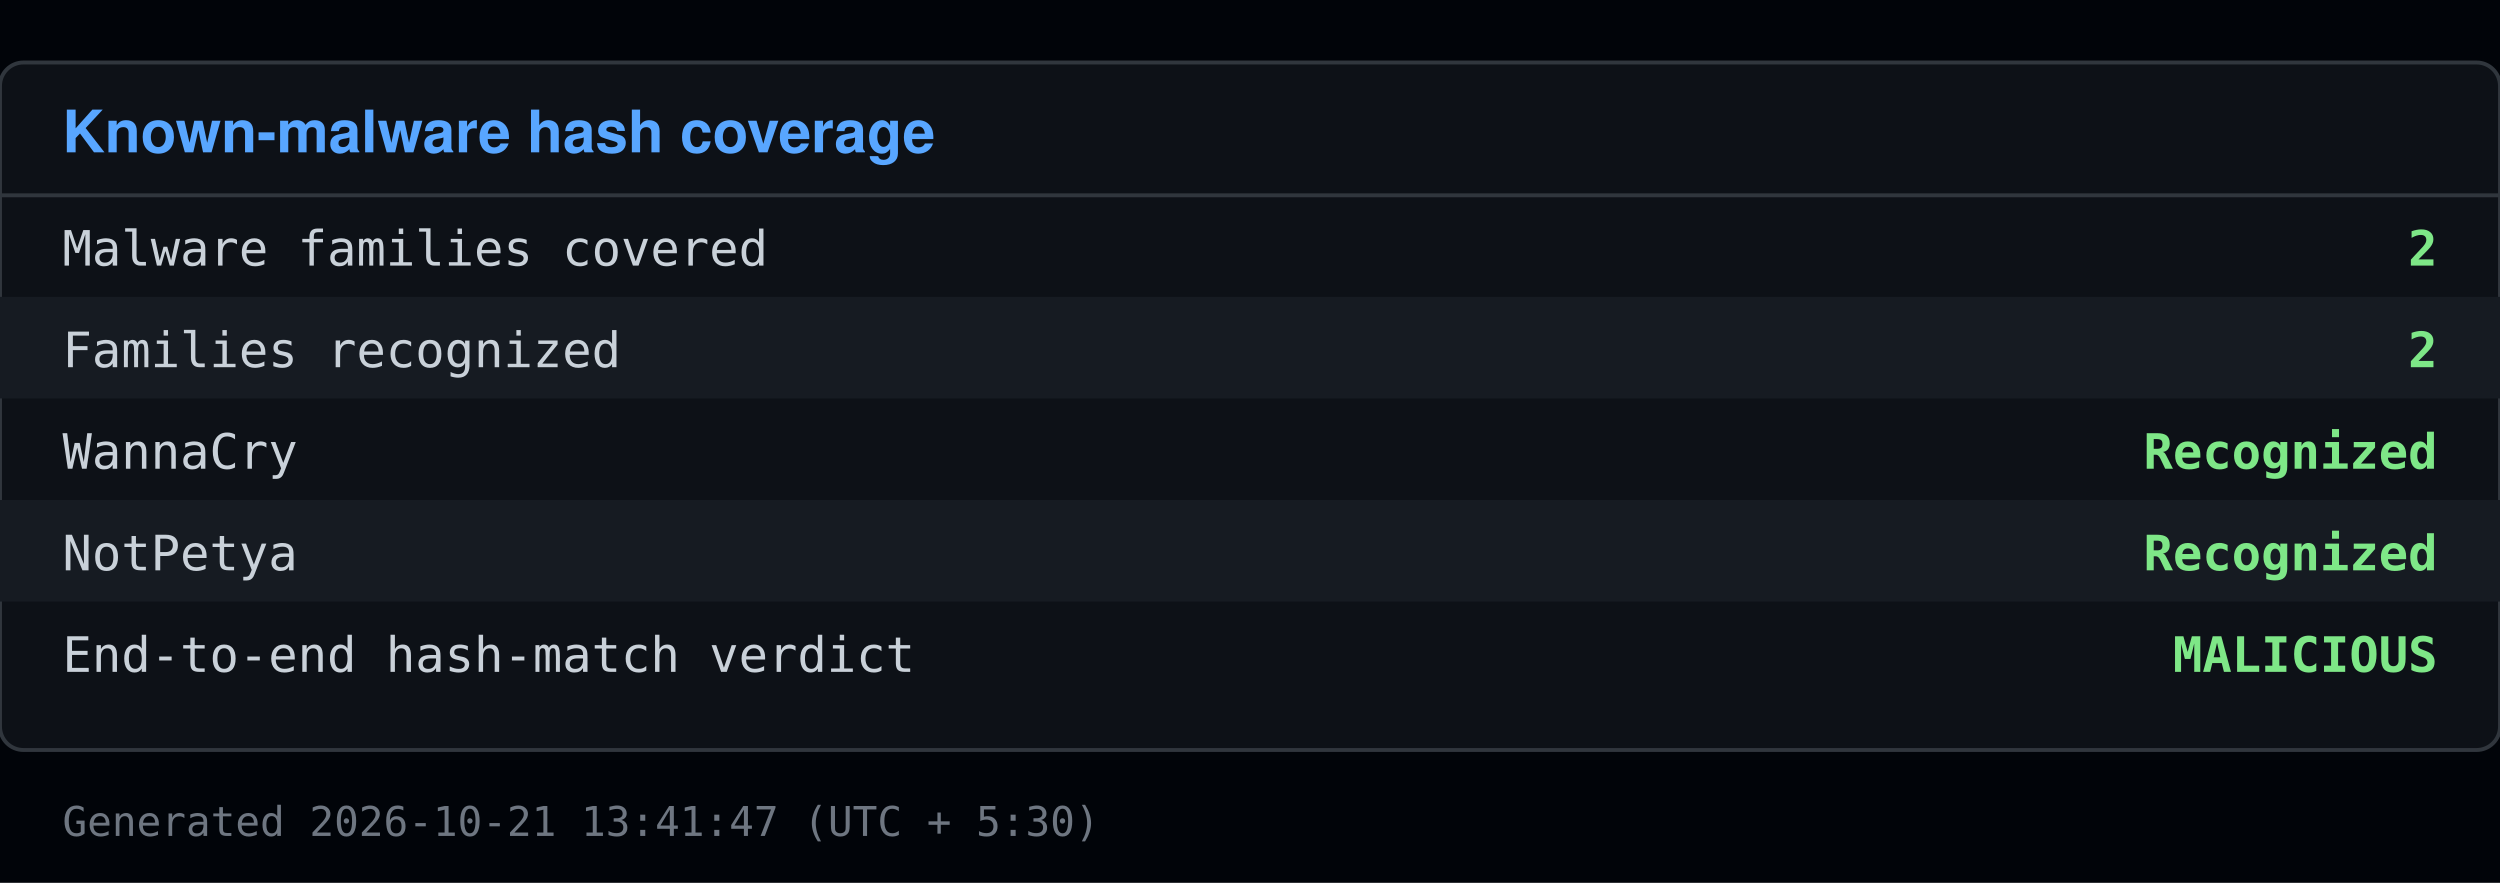
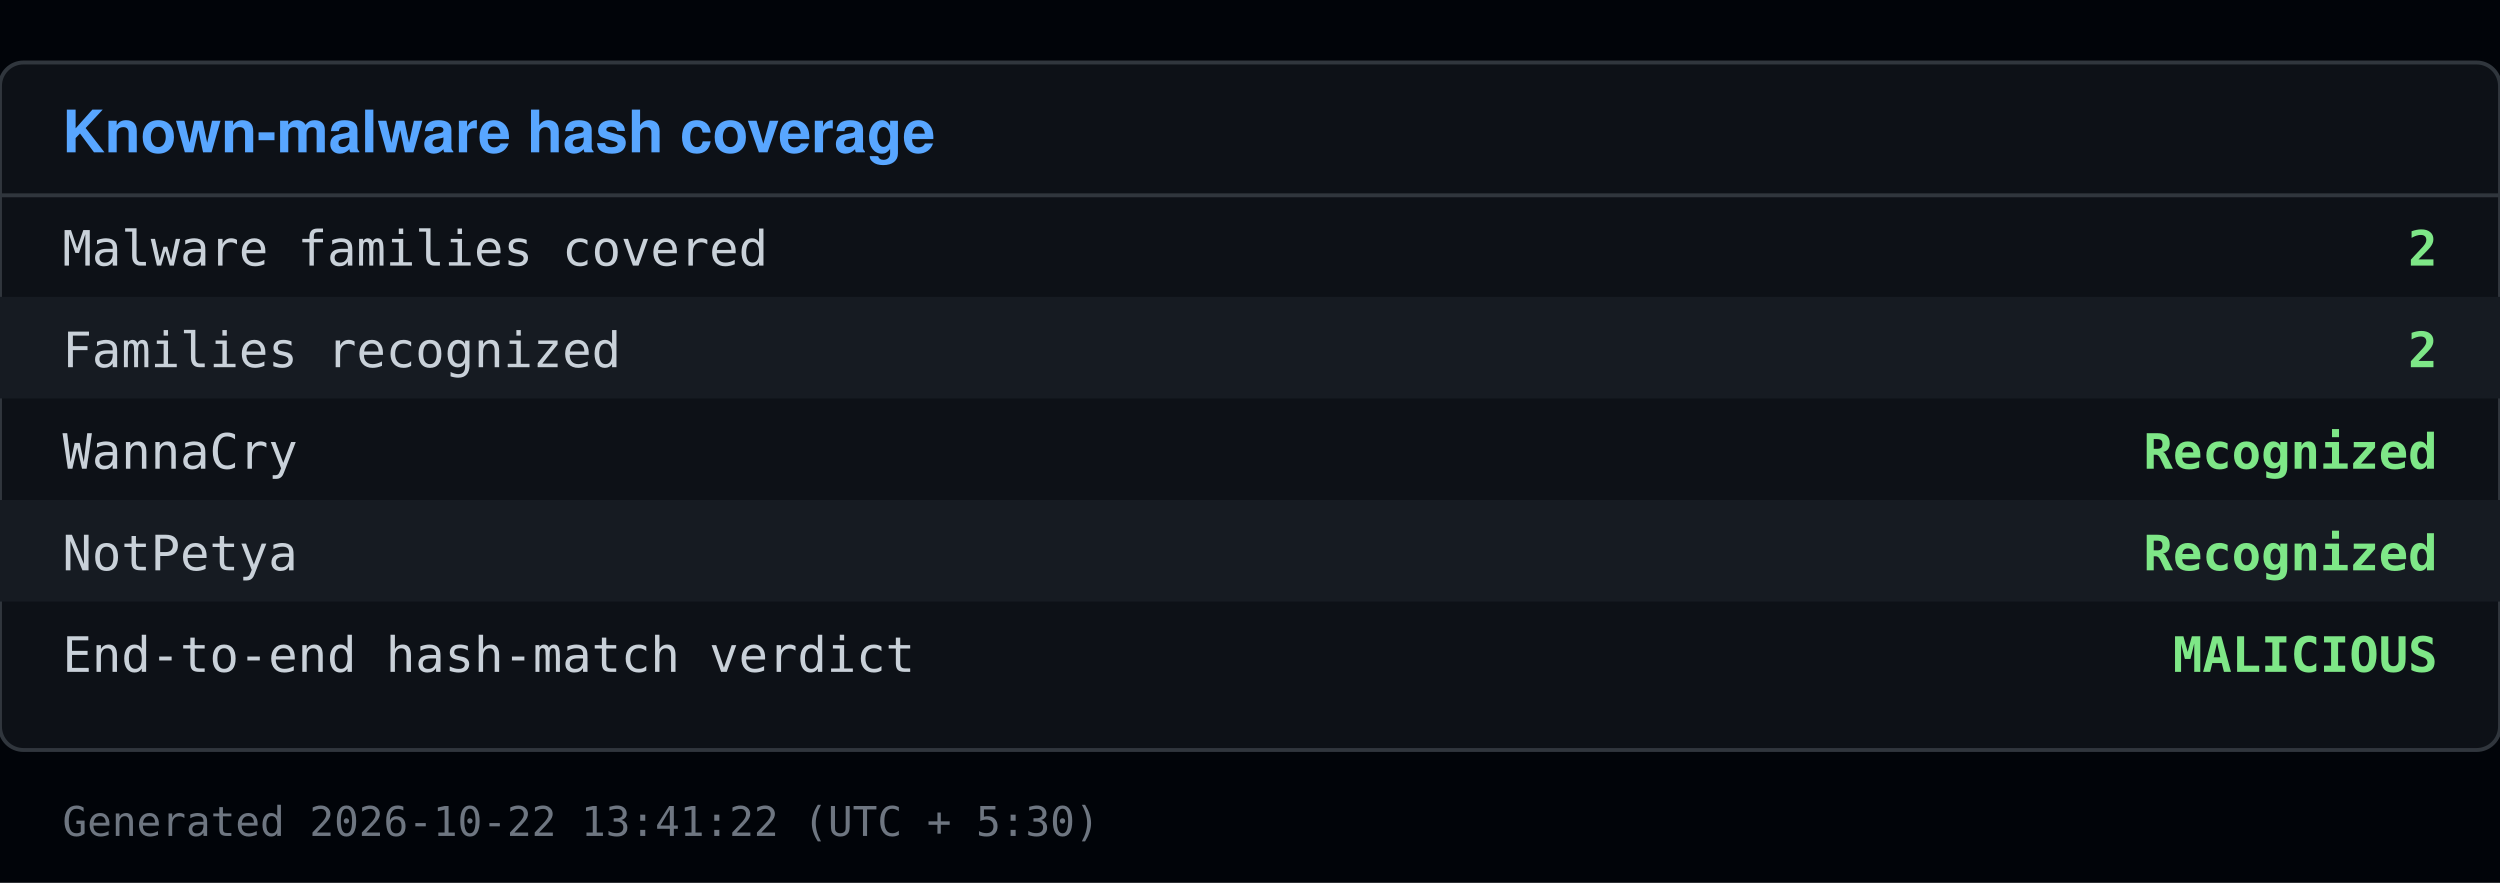
<svg xmlns="http://www.w3.org/2000/svg" viewBox="0 0 640 226" width="640" height="226">
  <rect x="0" y="0" width="640" height="226" fill="#010409" />
  <rect x="0" y="16" width="640" height="176" fill="#0d1117" stroke="#30363d" rx="6" />
  <text x="16" y="39" font-family="Segoe UI, Helvetica, Arial, sans-serif" font-size="15" font-weight="600" fill="#58a6ff">Known-malware hash coverage</text>
  <line x1="0" y1="50" x2="640" y2="50" stroke="#30363d" />
  <text x="16" y="68" font-family="Consolas, Menlo, monospace" font-size="12.5" fill="#c9d1d9">Malware families covered</text>
  <text x="624" y="68" font-family="Consolas, Menlo, monospace" font-size="12.5" fill="#7ee787" text-anchor="end" font-weight="600">2</text>
  <rect x="0" y="76" width="640" height="26" fill="#161b22" />
  <text x="16" y="94" font-family="Consolas, Menlo, monospace" font-size="12.5" fill="#c9d1d9">Families recognized</text>
  <text x="624" y="94" font-family="Consolas, Menlo, monospace" font-size="12.5" fill="#7ee787" text-anchor="end" font-weight="600">2</text>
  <text x="16" y="120" font-family="Consolas, Menlo, monospace" font-size="12.5" fill="#c9d1d9">  WannaCry</text>
  <text x="624" y="120" font-family="Consolas, Menlo, monospace" font-size="12.5" fill="#7ee787" text-anchor="end" font-weight="600">Recognized</text>
  <rect x="0" y="128" width="640" height="26" fill="#161b22" />
  <text x="16" y="146" font-family="Consolas, Menlo, monospace" font-size="12.5" fill="#c9d1d9">  NotPetya</text>
  <text x="624" y="146" font-family="Consolas, Menlo, monospace" font-size="12.5" fill="#7ee787" text-anchor="end" font-weight="600">Recognized</text>
  <text x="16" y="172" font-family="Consolas, Menlo, monospace" font-size="12.5" fill="#c9d1d9">End-to-end hash-match verdict</text>
  <text x="624" y="172" font-family="Consolas, Menlo, monospace" font-size="12.5" fill="#7ee787" text-anchor="end" font-weight="600">MALICIOUS</text>
-   <text x="16" y="214" font-family="Consolas, Menlo, monospace" font-size="10.5" fill="#6e7681">Generated 2026-10-21 13:41:47 (UTC + 5:30)</text>
+   <text x="16" y="214" font-family="Consolas, Menlo, monospace" font-size="10.5" fill="#6e7681">Generated 2026-10-22 13:41:22 (UTC + 5:30)</text>
</svg>
